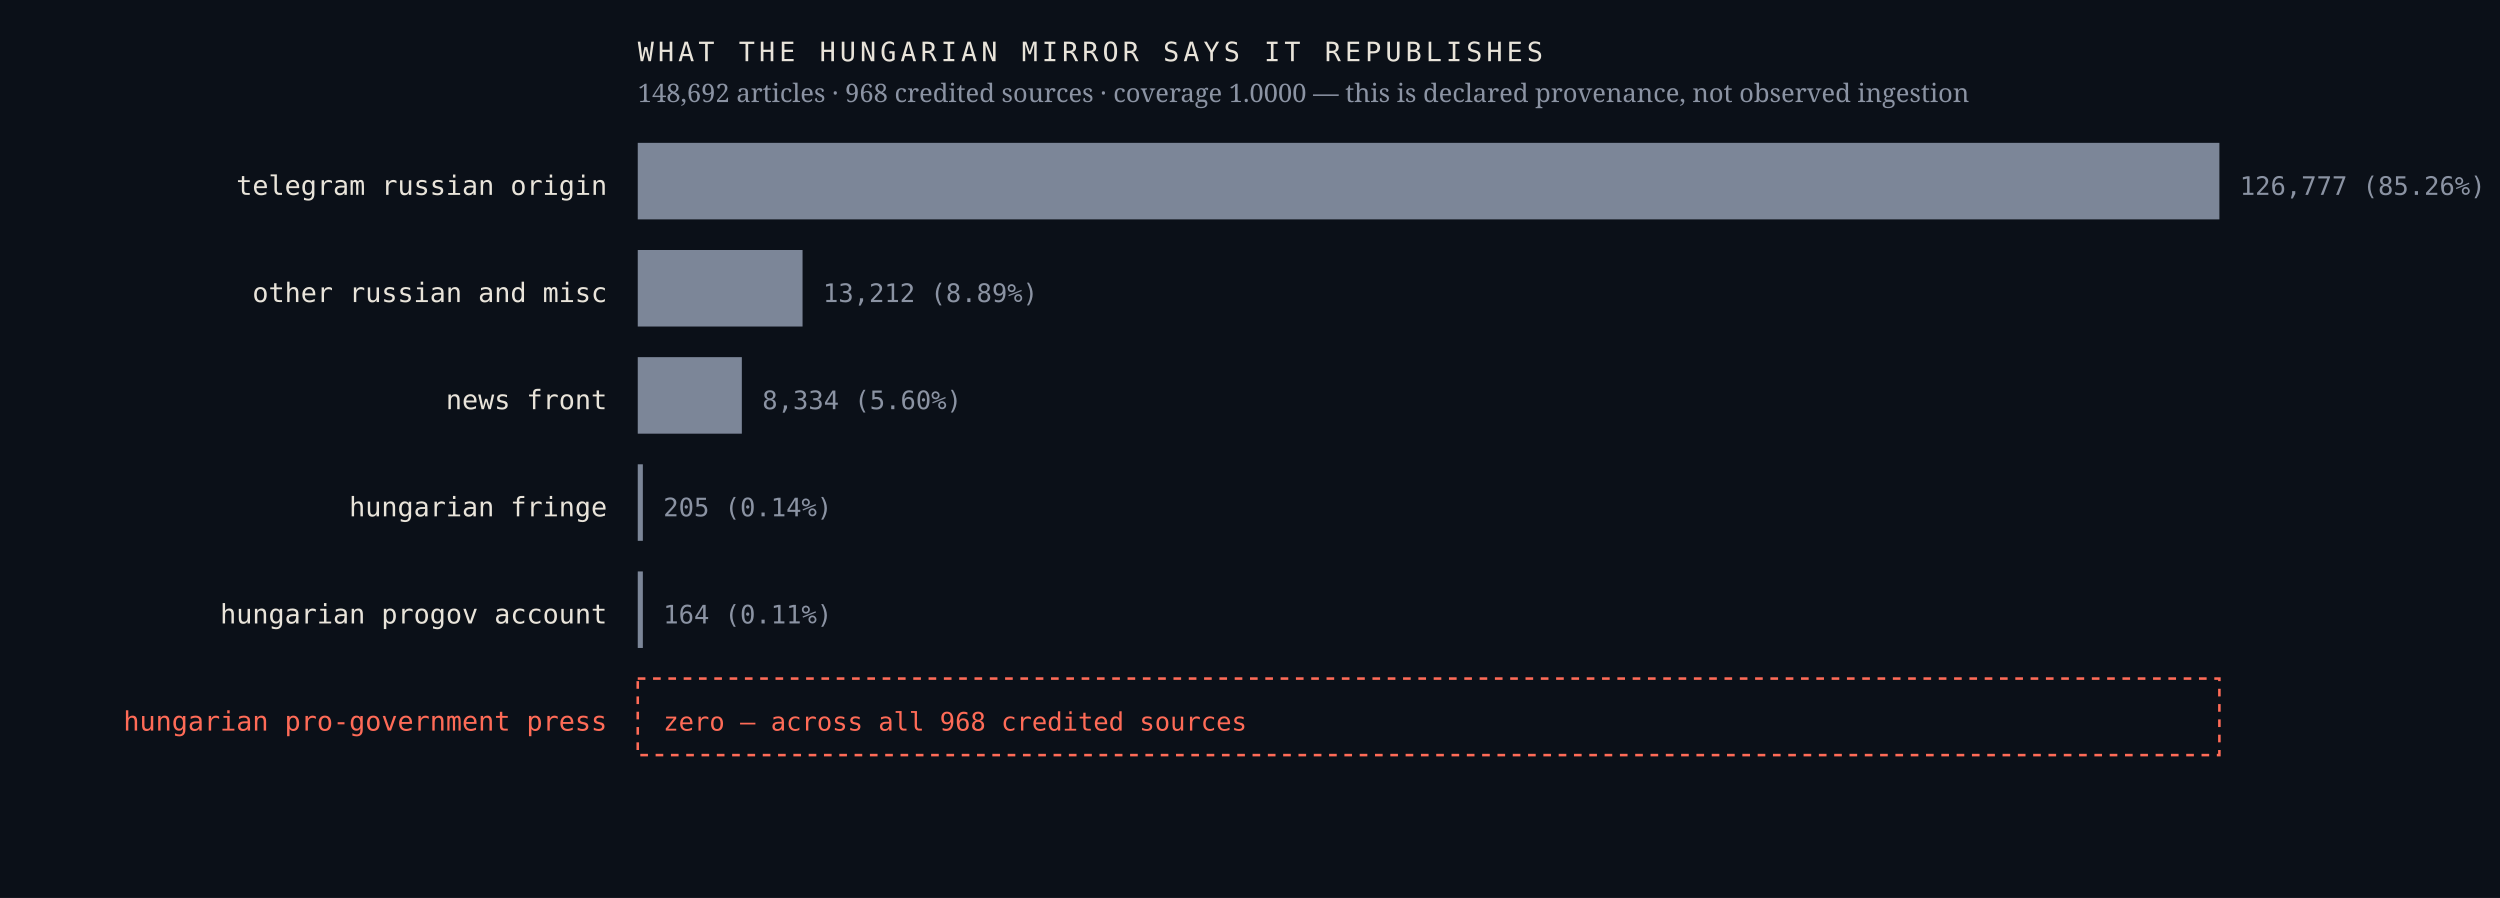
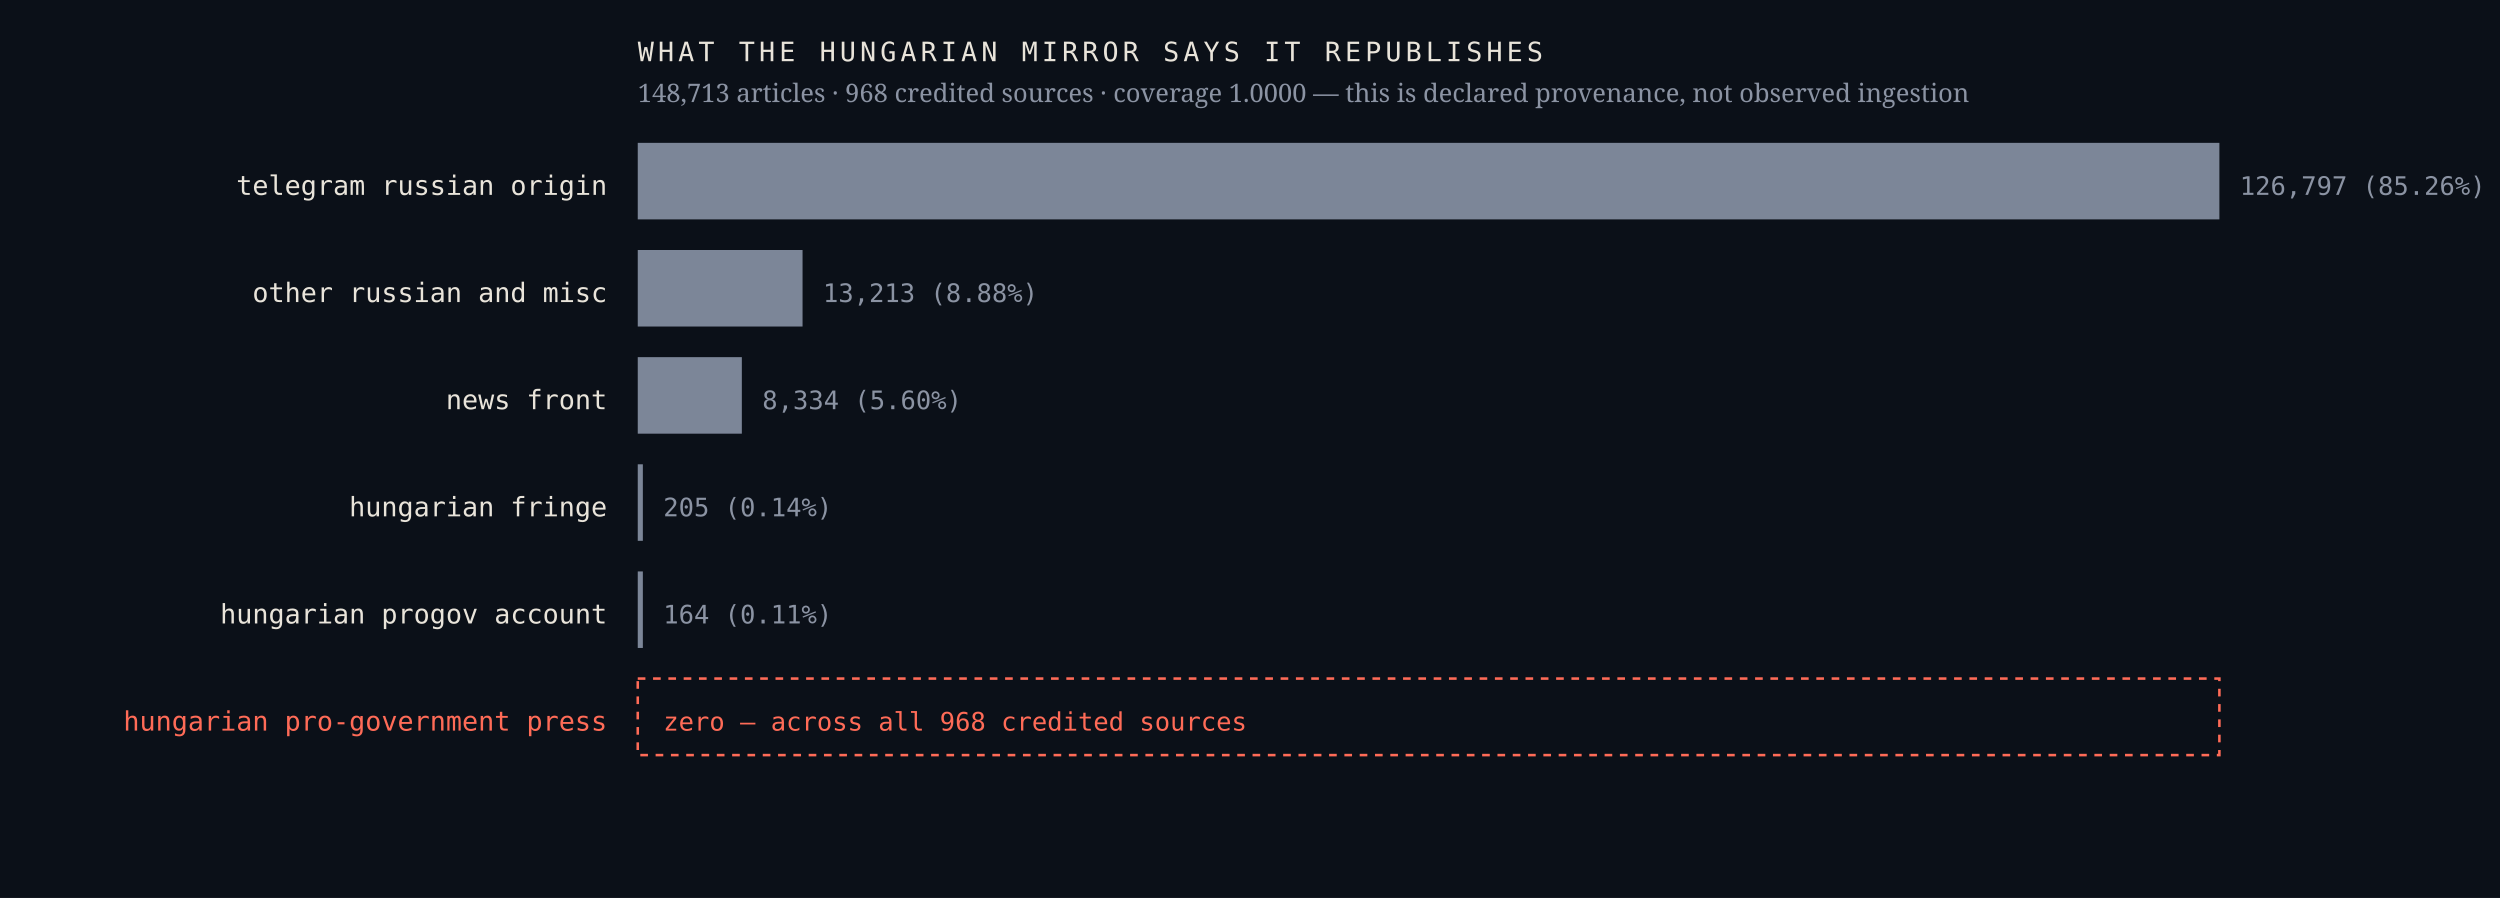
<svg xmlns="http://www.w3.org/2000/svg" viewBox="0 0 980 352" width="980" height="352" role="img" aria-label="Sources the Hungarian mirror credits, by article count, with an explicit zero row for the Hungarian pro-government press">
  <rect width="980" height="352" fill="#0b1018" />
  <text x="238.0" y="76.4" font-family="ui-monospace,'IBM Plex Mono',Menlo,monospace" font-size="10.5" font-weight="400" letter-spacing="0" fill="#e9e4da" text-anchor="end">telegram russian origin</text>
  <rect x="250" y="56" width="620.0" height="30" fill="#7c8698" />
-   <text x="878.0" y="76.4" font-family="ui-monospace,'IBM Plex Mono',Menlo,monospace" font-size="10" font-weight="400" letter-spacing="0" fill="#8b93a3" text-anchor="start">126,777  (85.26%)</text>
+   <text x="878.0" y="76.4" font-family="ui-monospace,'IBM Plex Mono',Menlo,monospace" font-size="10" font-weight="400" letter-spacing="0" fill="#8b93a3" text-anchor="start">126,797  (85.26%)</text>
  <text x="238.0" y="118.4" font-family="ui-monospace,'IBM Plex Mono',Menlo,monospace" font-size="10.5" font-weight="400" letter-spacing="0" fill="#e9e4da" text-anchor="end">other russian and misc</text>
  <rect x="250" y="98" width="64.6" height="30" fill="#7c8698" />
-   <text x="322.6" y="118.4" font-family="ui-monospace,'IBM Plex Mono',Menlo,monospace" font-size="10" font-weight="400" letter-spacing="0" fill="#8b93a3" text-anchor="start">13,212  (8.89%)</text>
+   <text x="322.6" y="118.4" font-family="ui-monospace,'IBM Plex Mono',Menlo,monospace" font-size="10" font-weight="400" letter-spacing="0" fill="#8b93a3" text-anchor="start">13,213  (8.88%)</text>
  <text x="238.0" y="160.4" font-family="ui-monospace,'IBM Plex Mono',Menlo,monospace" font-size="10.5" font-weight="400" letter-spacing="0" fill="#e9e4da" text-anchor="end">news front</text>
  <rect x="250" y="140" width="40.8" height="30" fill="#7c8698" />
  <text x="298.8" y="160.4" font-family="ui-monospace,'IBM Plex Mono',Menlo,monospace" font-size="10" font-weight="400" letter-spacing="0" fill="#8b93a3" text-anchor="start">8,334  (5.60%)</text>
  <text x="238.0" y="202.4" font-family="ui-monospace,'IBM Plex Mono',Menlo,monospace" font-size="10.5" font-weight="400" letter-spacing="0" fill="#e9e4da" text-anchor="end">hungarian fringe</text>
  <rect x="250" y="182" width="2.0" height="30" fill="#7c8698" />
  <text x="260.0" y="202.4" font-family="ui-monospace,'IBM Plex Mono',Menlo,monospace" font-size="10" font-weight="400" letter-spacing="0" fill="#8b93a3" text-anchor="start">205  (0.14%)</text>
  <text x="238.0" y="244.4" font-family="ui-monospace,'IBM Plex Mono',Menlo,monospace" font-size="10.5" font-weight="400" letter-spacing="0" fill="#e9e4da" text-anchor="end">hungarian progov account</text>
  <rect x="250" y="224" width="2.0" height="30" fill="#7c8698" />
  <text x="260.0" y="244.4" font-family="ui-monospace,'IBM Plex Mono',Menlo,monospace" font-size="10" font-weight="400" letter-spacing="0" fill="#8b93a3" text-anchor="start">164  (0.11%)</text>
  <text x="238.0" y="286.4" font-family="ui-monospace,'IBM Plex Mono',Menlo,monospace" font-size="10.5" font-weight="500" letter-spacing="0" fill="#ff6b57" text-anchor="end">hungarian pro-government press</text>
  <rect x="250" y="266" width="620" height="30" fill="none" stroke="#ff6b57" stroke-width="1" stroke-dasharray="3 3" />
  <text x="260.0" y="286.4" font-family="ui-monospace,'IBM Plex Mono',Menlo,monospace" font-size="10" font-weight="500" letter-spacing="0" fill="#ff6b57" text-anchor="start">zero — across all 968 credited sources</text>
  <text x="250.0" y="24.0" font-family="ui-monospace,'IBM Plex Mono',Menlo,monospace" font-size="10.5" font-weight="400" letter-spacing="1.6" fill="#e9e4da" text-anchor="start">WHAT THE HUNGARIAN MIRROR SAYS IT REPUBLISHES</text>
-   <text x="250.0" y="40.0" font-family="'Newsreader',Georgia,serif" font-size="10" font-weight="400" letter-spacing="0" fill="#8b93a3" text-anchor="start">148,692 articles · 968 credited sources · coverage 1.0000 — this is declared provenance, not observed ingestion</text>
+   <text x="250.0" y="40.0" font-family="'Newsreader',Georgia,serif" font-size="10" font-weight="400" letter-spacing="0" fill="#8b93a3" text-anchor="start">148,713 articles · 968 credited sources · coverage 1.0000 — this is declared provenance, not observed ingestion</text>
</svg>
